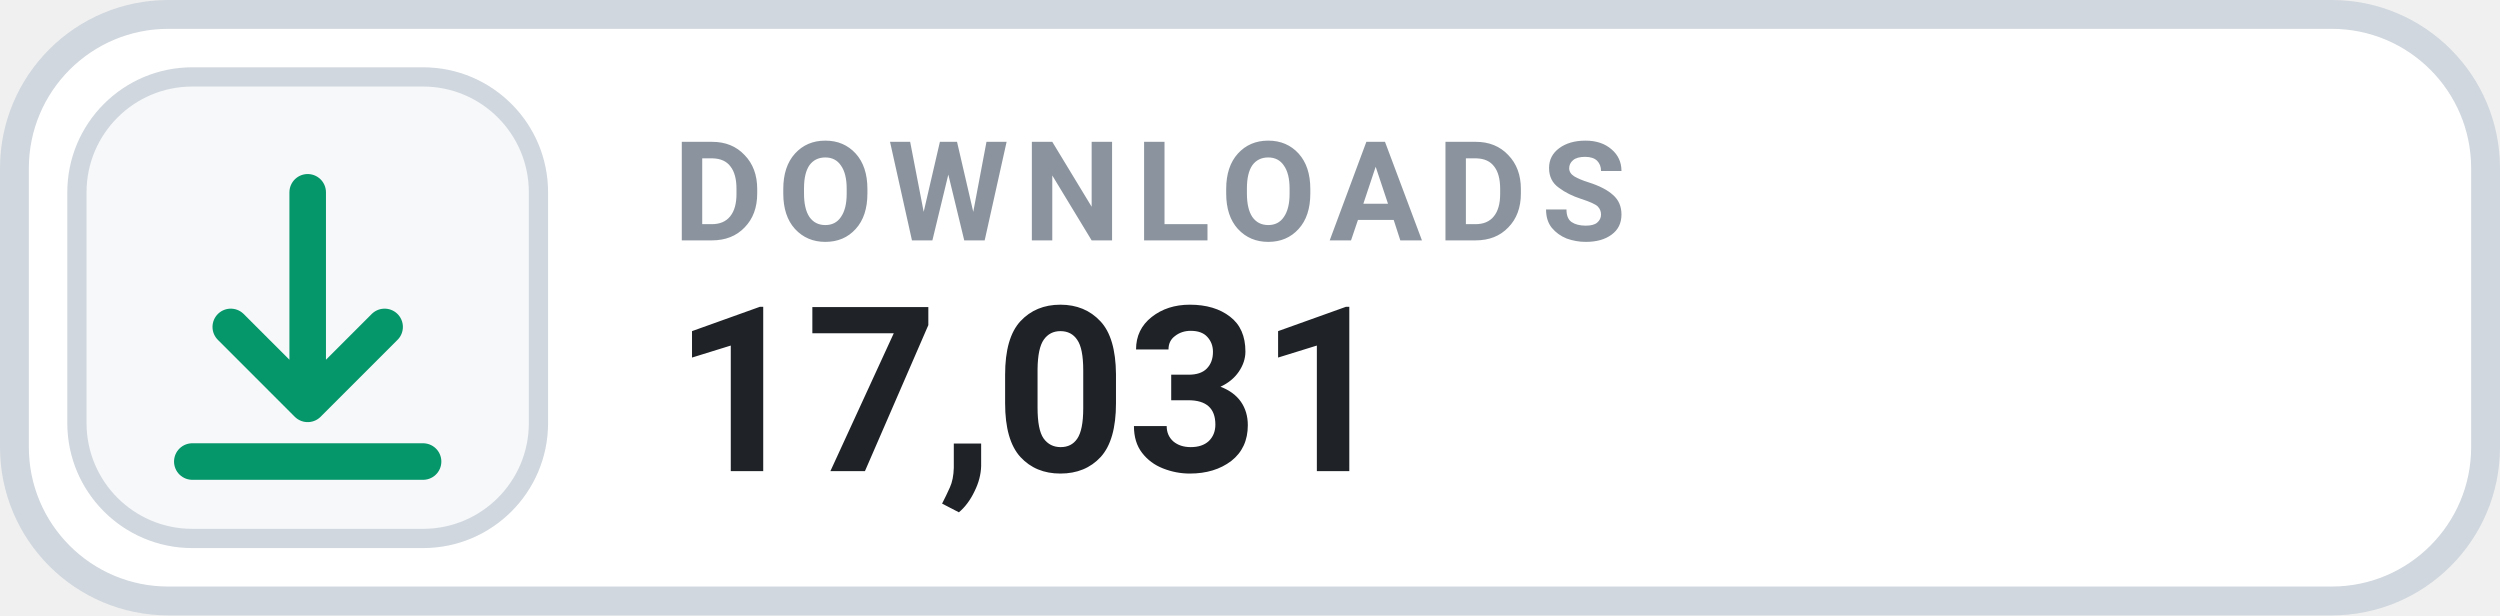
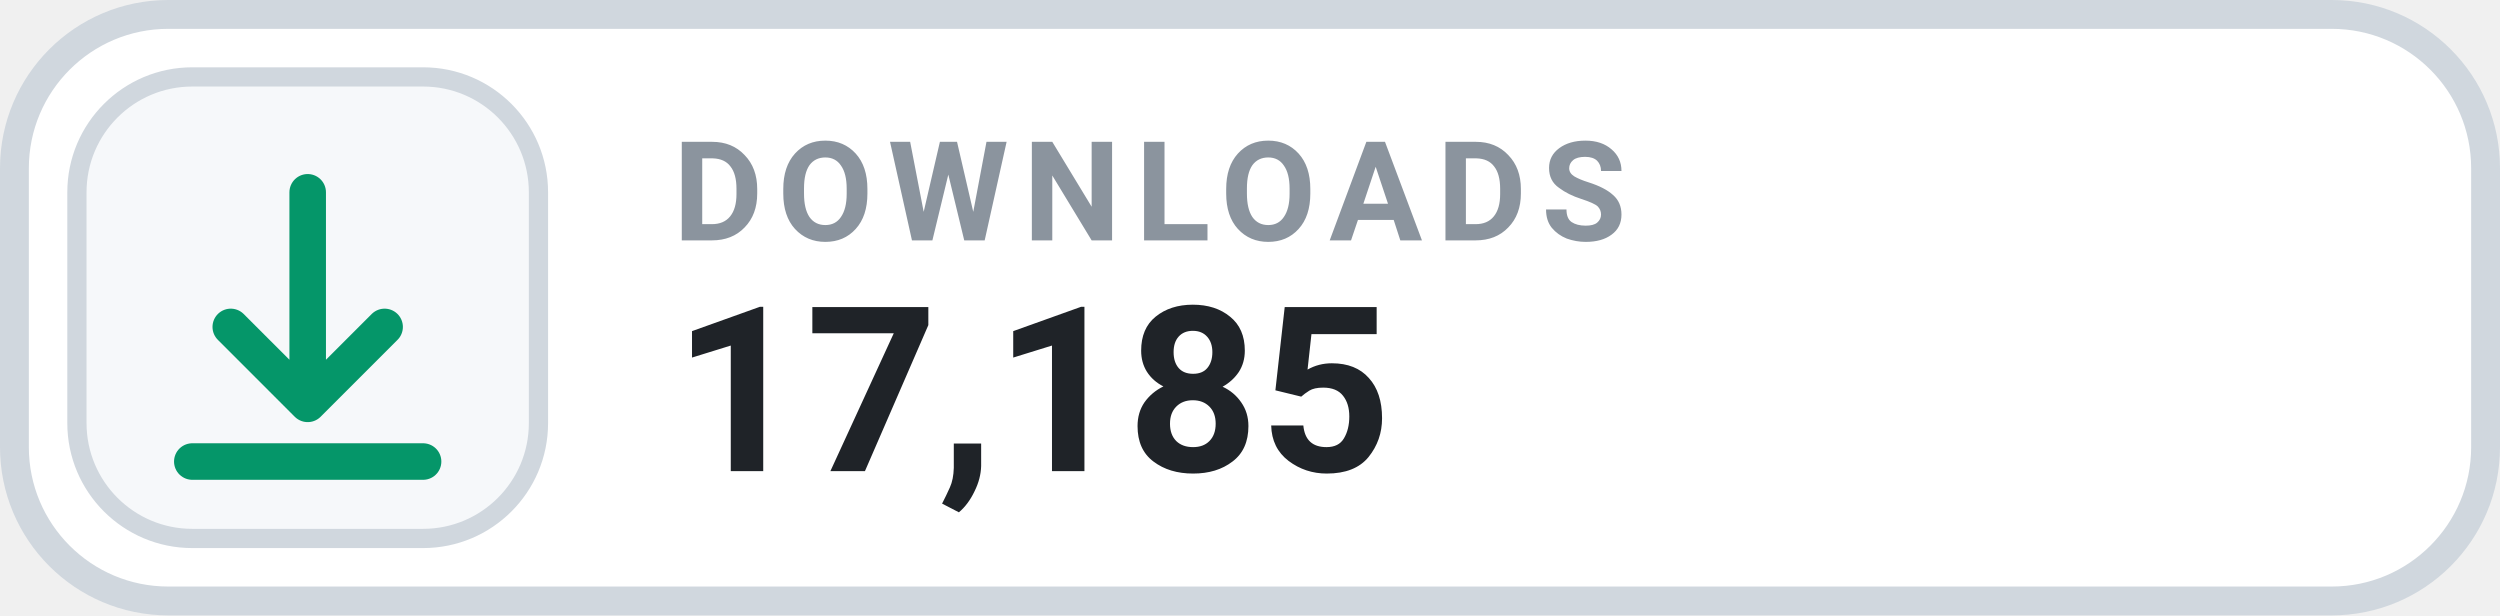
- <svg xmlns="http://www.w3.org/2000/svg" width="130" height="32" viewBox="0 0 130 32" role="img" aria-label="DOWNLOADS 17,031">
+ <svg xmlns="http://www.w3.org/2000/svg" width="130" height="32" viewBox="0 0 130 32" role="img" aria-label="DOWNLOADS 17,185">
  <rect x=".75" y=".75" width="128.5" height="30.5" rx="8" fill="#FFFFFF" stroke="#D0D7DE" stroke-width="1.5" />
  <rect x="4" y="4" width="24" height="24" rx="6" fill="#F6F8FA" stroke="#D0D7DE" stroke-width="1" />
  <g transform="translate(16 16)" style="color:#059669;">
    <path d="M0 -6 v11 m0 0 l4 -4 m-4 4 l-4 -4 M-6 8 h12" fill="none" stroke="currentColor" stroke-width="1.9" stroke-linecap="round" stroke-linejoin="round" />
  </g>
  <text x="35" y="12.5" fill="#8B949E" font-family="-apple-system,BlinkMacSystemFont,'Segoe UI',Roboto,Helvetica,Arial,sans-serif" font-size="7.2" font-weight="700" letter-spacing=".75">DOWNLOADS</text>
-   <text x="35" y="24.5" fill="#1F2328" font-family="-apple-system,BlinkMacSystemFont,'Segoe UI',Roboto,Helvetica,Arial,sans-serif" font-size="12" font-weight="700">17,031</text>
+   <text x="35" y="24.5" fill="#1F2328" font-family="-apple-system,BlinkMacSystemFont,'Segoe UI',Roboto,Helvetica,Arial,sans-serif" font-size="12" font-weight="700">17,185</text>
</svg>
